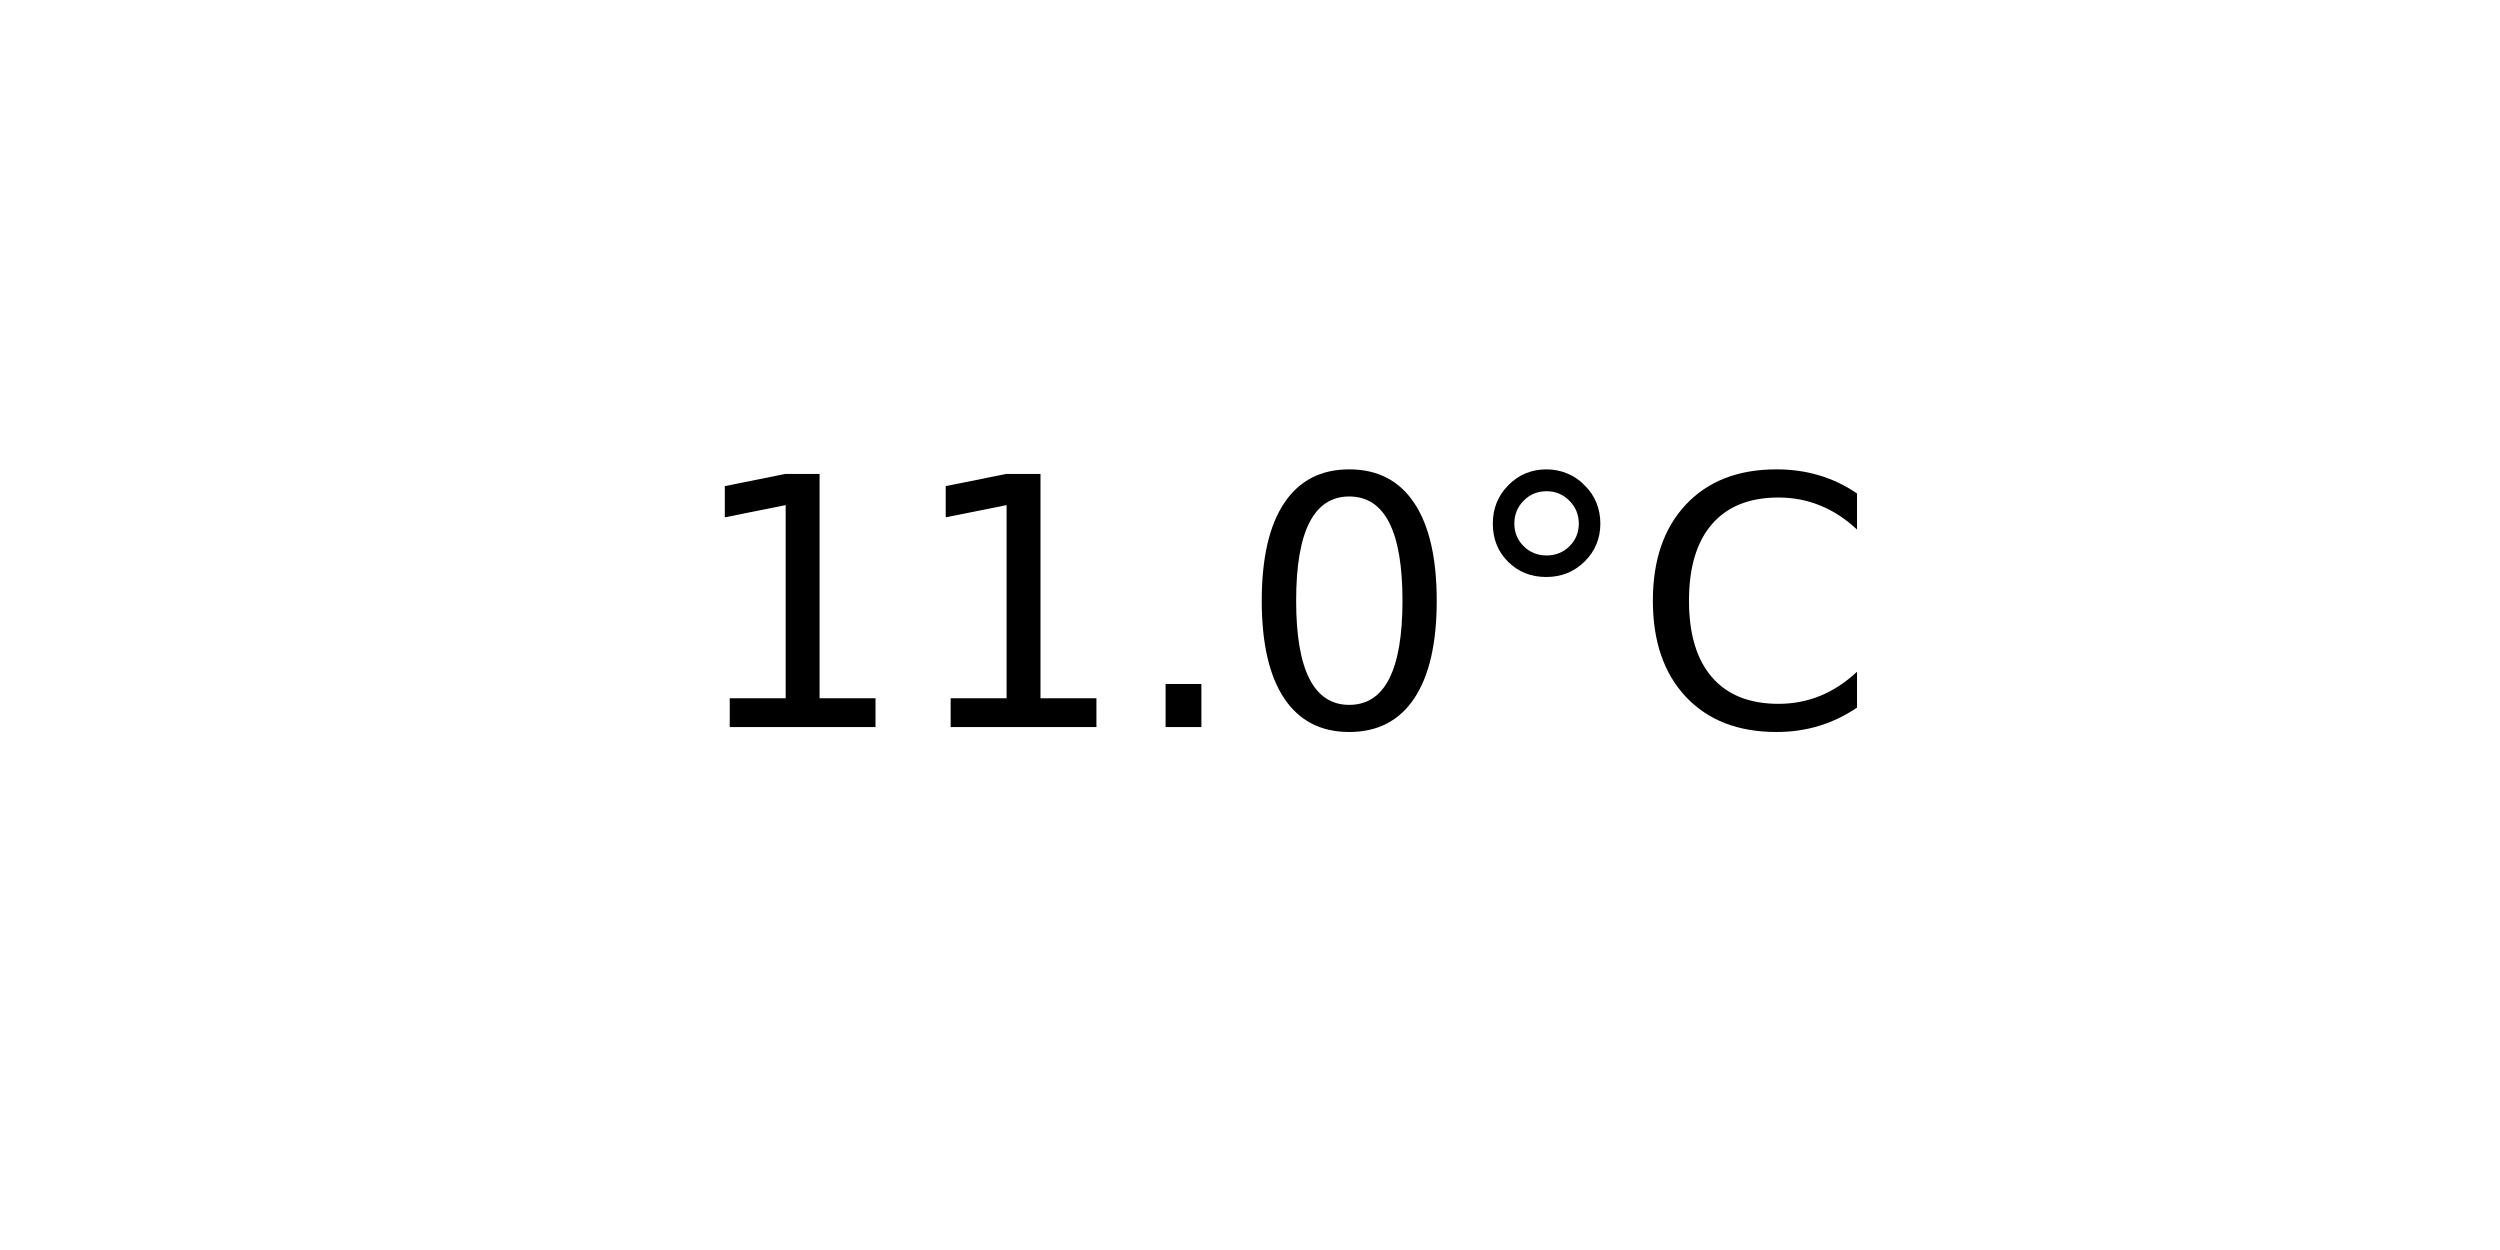
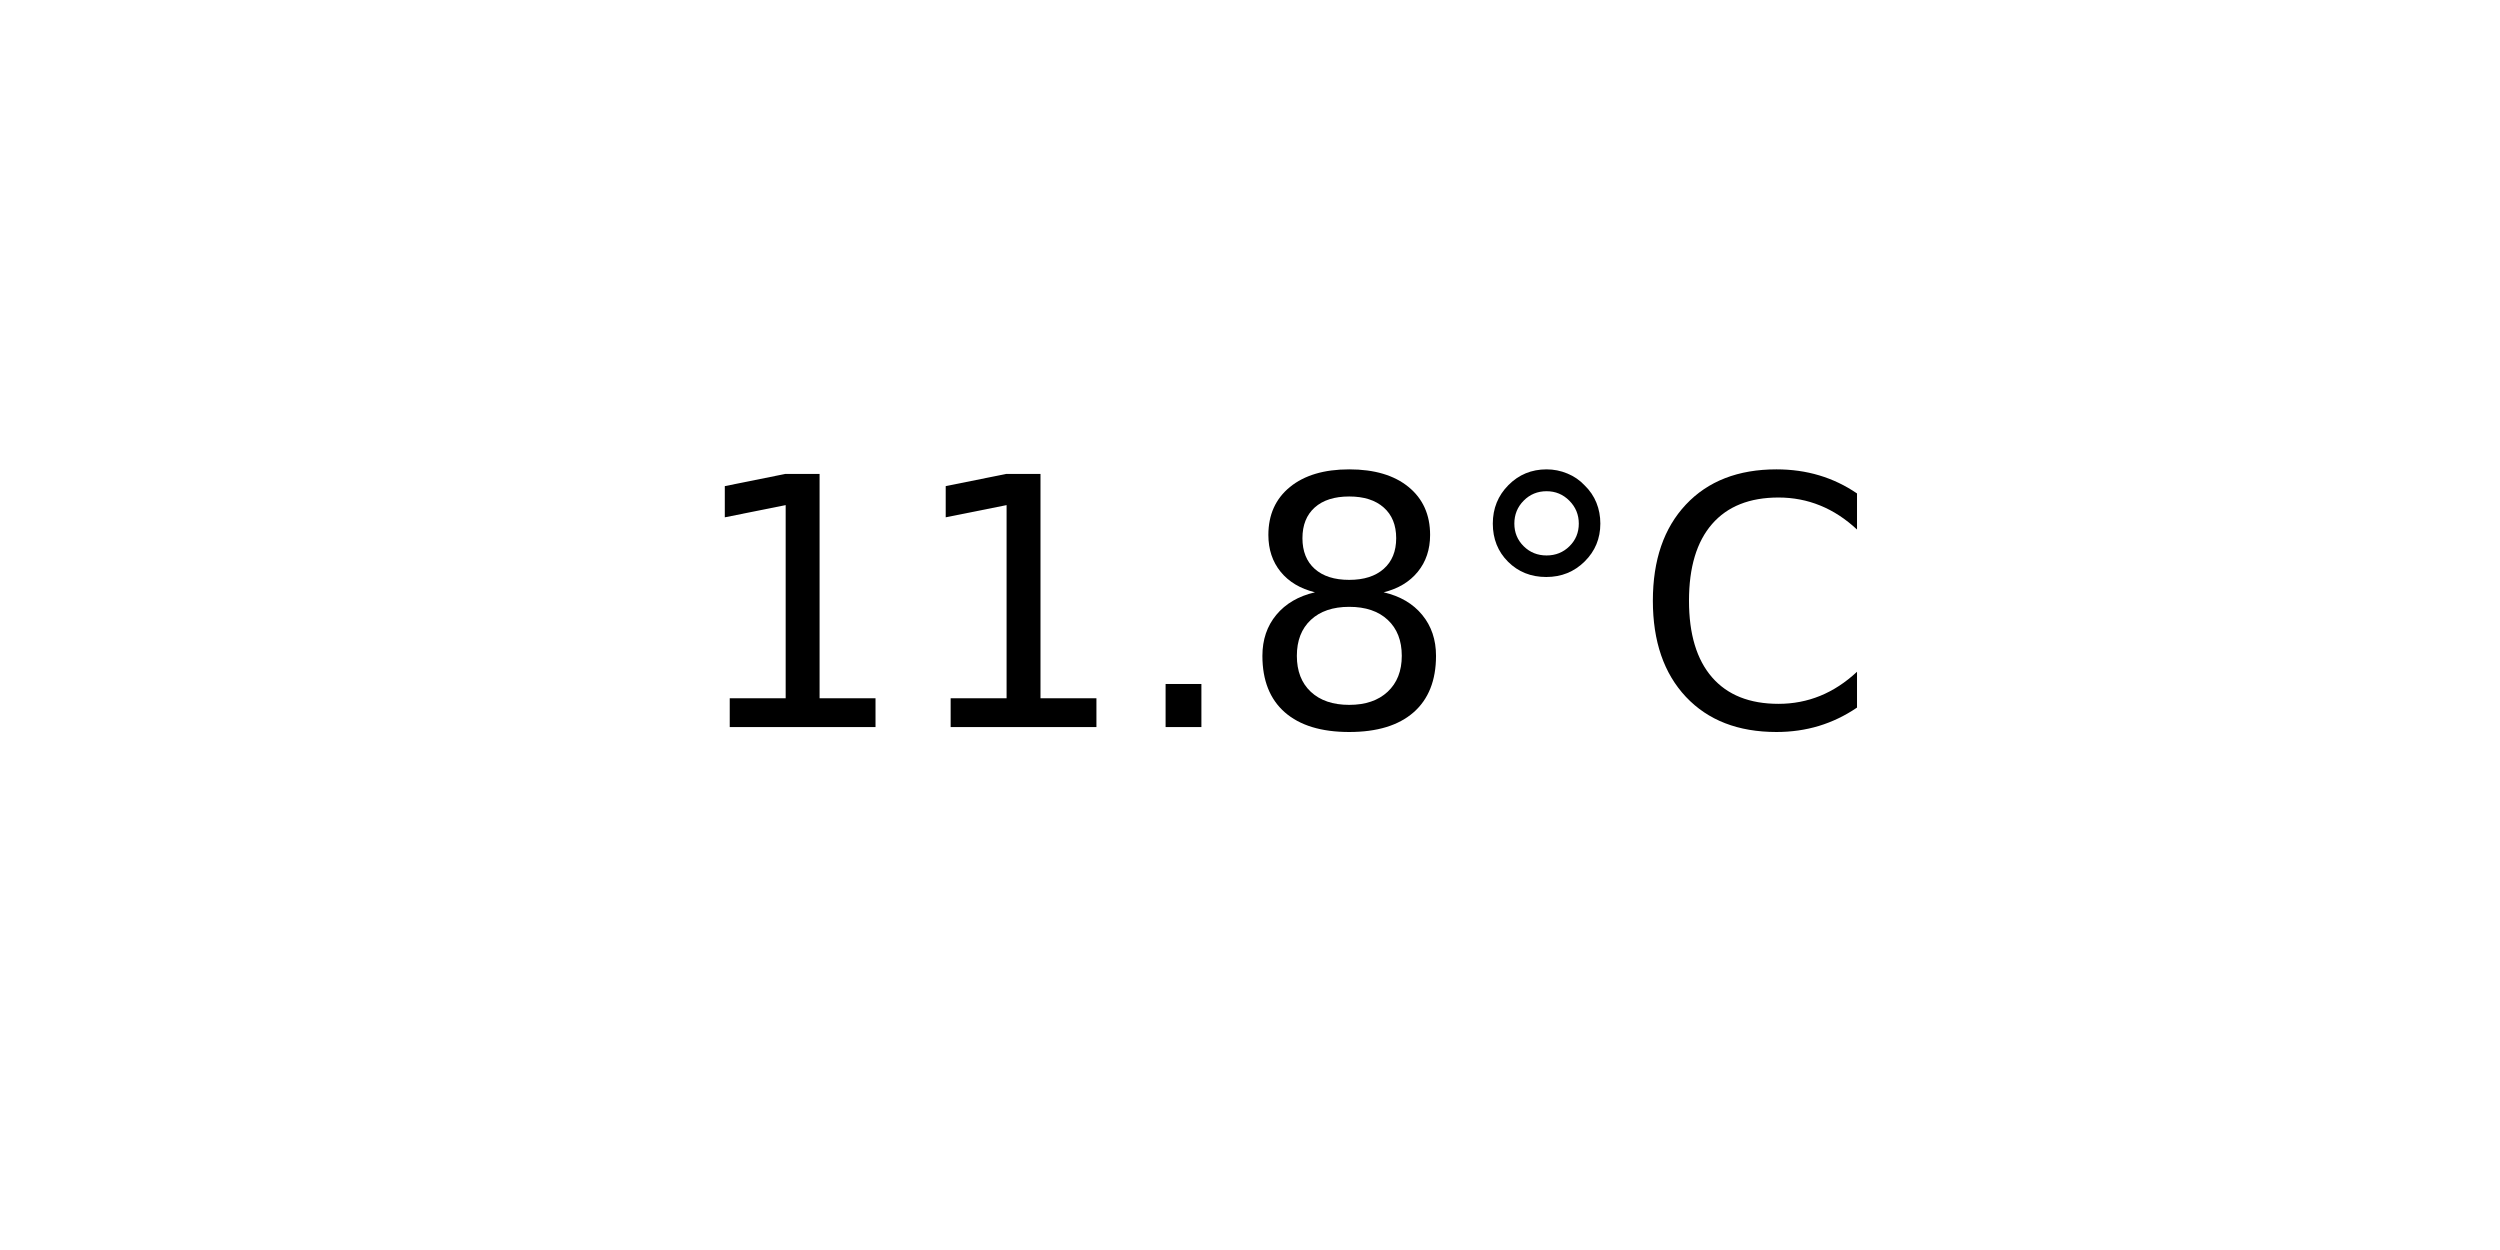
<svg xmlns="http://www.w3.org/2000/svg" xmlns:xlink="http://www.w3.org/1999/xlink" width="72pt" height="36pt" viewBox="0 0 72 36" version="1.1">
  <defs>
    <style type="text/css">*{stroke-linejoin: round; stroke-linecap: butt}</style>
  </defs>
  <g id="figure_1">
    <g id="axes_1">
      <g id="text_1">
        <g transform="translate(19.77578 20.93937) scale(0.1 -0.1)">
          <defs>
            <path id="DejaVuSans-31" d="M 794 531  L 1825 531  L 1825 4091  L 703 3866  L 703 4441  L 1819 4666  L 2450 4666  L 2450 531  L 3481 531  L 3481 0  L 794 0  L 794 531  z " transform="scale(0.015625)" />
            <path id="DejaVuSans-2e" d="M 684 794  L 1344 794  L 1344 0  L 684 0  L 684 794  z " transform="scale(0.015625)" />
-             <path id="DejaVuSans-30" d="M 2034 4250  Q 1547 4250 1301 3770  Q 1056 3291 1056 2328  Q 1056 1369 1301 889  Q 1547 409 2034 409  Q 2525 409 2770 889  Q 3016 1369 3016 2328  Q 3016 3291 2770 3770  Q 2525 4250 2034 4250  z M 2034 4750  Q 2819 4750 3233 4129  Q 3647 3509 3647 2328  Q 3647 1150 3233 529  Q 2819 -91 2034 -91  Q 1250 -91 836 529  Q 422 1150 422 2328  Q 422 3509 836 4129  Q 1250 4750 2034 4750  z " transform="scale(0.015625)" />
+             <path id="DejaVuSans-38" d="M 2034 2216  Q 1584 2216 1326 1975  Q 1069 1734 1069 1313  Q 1069 891 1326 650  Q 1584 409 2034 409  Q 2484 409 2743 651  Q 3003 894 3003 1313  Q 3003 1734 2745 1975  Q 2488 2216 2034 2216  z M 1403 2484  Q 997 2584 770 2862  Q 544 3141 544 3541  Q 544 4100 942 4425  Q 1341 4750 2034 4750  Q 2731 4750 3128 4425  Q 3525 4100 3525 3541  Q 3525 3141 3298 2862  Q 3072 2584 2669 2484  Q 3125 2378 3379 2068  Q 3634 1759 3634 1313  Q 3634 634 3220 271  Q 2806 -91 2034 -91  Q 1263 -91 848 271  Q 434 634 434 1313  Q 434 1759 690 2068  Q 947 2378 1403 2484  z M 1172 3481  Q 1172 3119 1398 2916  Q 1625 2713 2034 2713  Q 2441 2713 2670 2916  Q 2900 3119 2900 3481  Q 2900 3844 2670 4047  Q 2441 4250 2034 4250  Q 1625 4250 1398 4047  Q 1172 3844 1172 3481  z " transform="scale(0.015625)" />
            <path id="DejaVuSans-b0" d="M 1600 4347  Q 1350 4347 1178 4173  Q 1006 4000 1006 3750  Q 1006 3503 1178 3333  Q 1350 3163 1600 3163  Q 1850 3163 2022 3333  Q 2194 3503 2194 3750  Q 2194 3997 2020 4172  Q 1847 4347 1600 4347  z M 1600 4750  Q 1800 4750 1984 4673  Q 2169 4597 2303 4453  Q 2447 4313 2519 4134  Q 2591 3956 2591 3750  Q 2591 3338 2302 3052  Q 2013 2766 1594 2766  Q 1172 2766 890 3047  Q 609 3328 609 3750  Q 609 4169 896 4459  Q 1184 4750 1600 4750  z " transform="scale(0.015625)" />
            <path id="DejaVuSans-43" d="M 4122 4306  L 4122 3641  Q 3803 3938 3442 4084  Q 3081 4231 2675 4231  Q 1875 4231 1450 3742  Q 1025 3253 1025 2328  Q 1025 1406 1450 917  Q 1875 428 2675 428  Q 3081 428 3442 575  Q 3803 722 4122 1019  L 4122 359  Q 3791 134 3420 21  Q 3050 -91 2638 -91  Q 1578 -91 968 557  Q 359 1206 359 2328  Q 359 3453 968 4101  Q 1578 4750 2638 4750  Q 3056 4750 3426 4639  Q 3797 4528 4122 4306  z " transform="scale(0.015625)" />
          </defs>
          <use xlink:href="#DejaVuSans-31" />
          <use xlink:href="#DejaVuSans-31" x="63.623" />
          <use xlink:href="#DejaVuSans-2e" x="127.246" />
-           <use xlink:href="#DejaVuSans-30" x="159.033" />
+           <use xlink:href="#DejaVuSans-38" x="159.033" />
          <use xlink:href="#DejaVuSans-b0" x="222.656" />
          <use xlink:href="#DejaVuSans-43" x="272.656" />
        </g>
      </g>
    </g>
  </g>
</svg>
